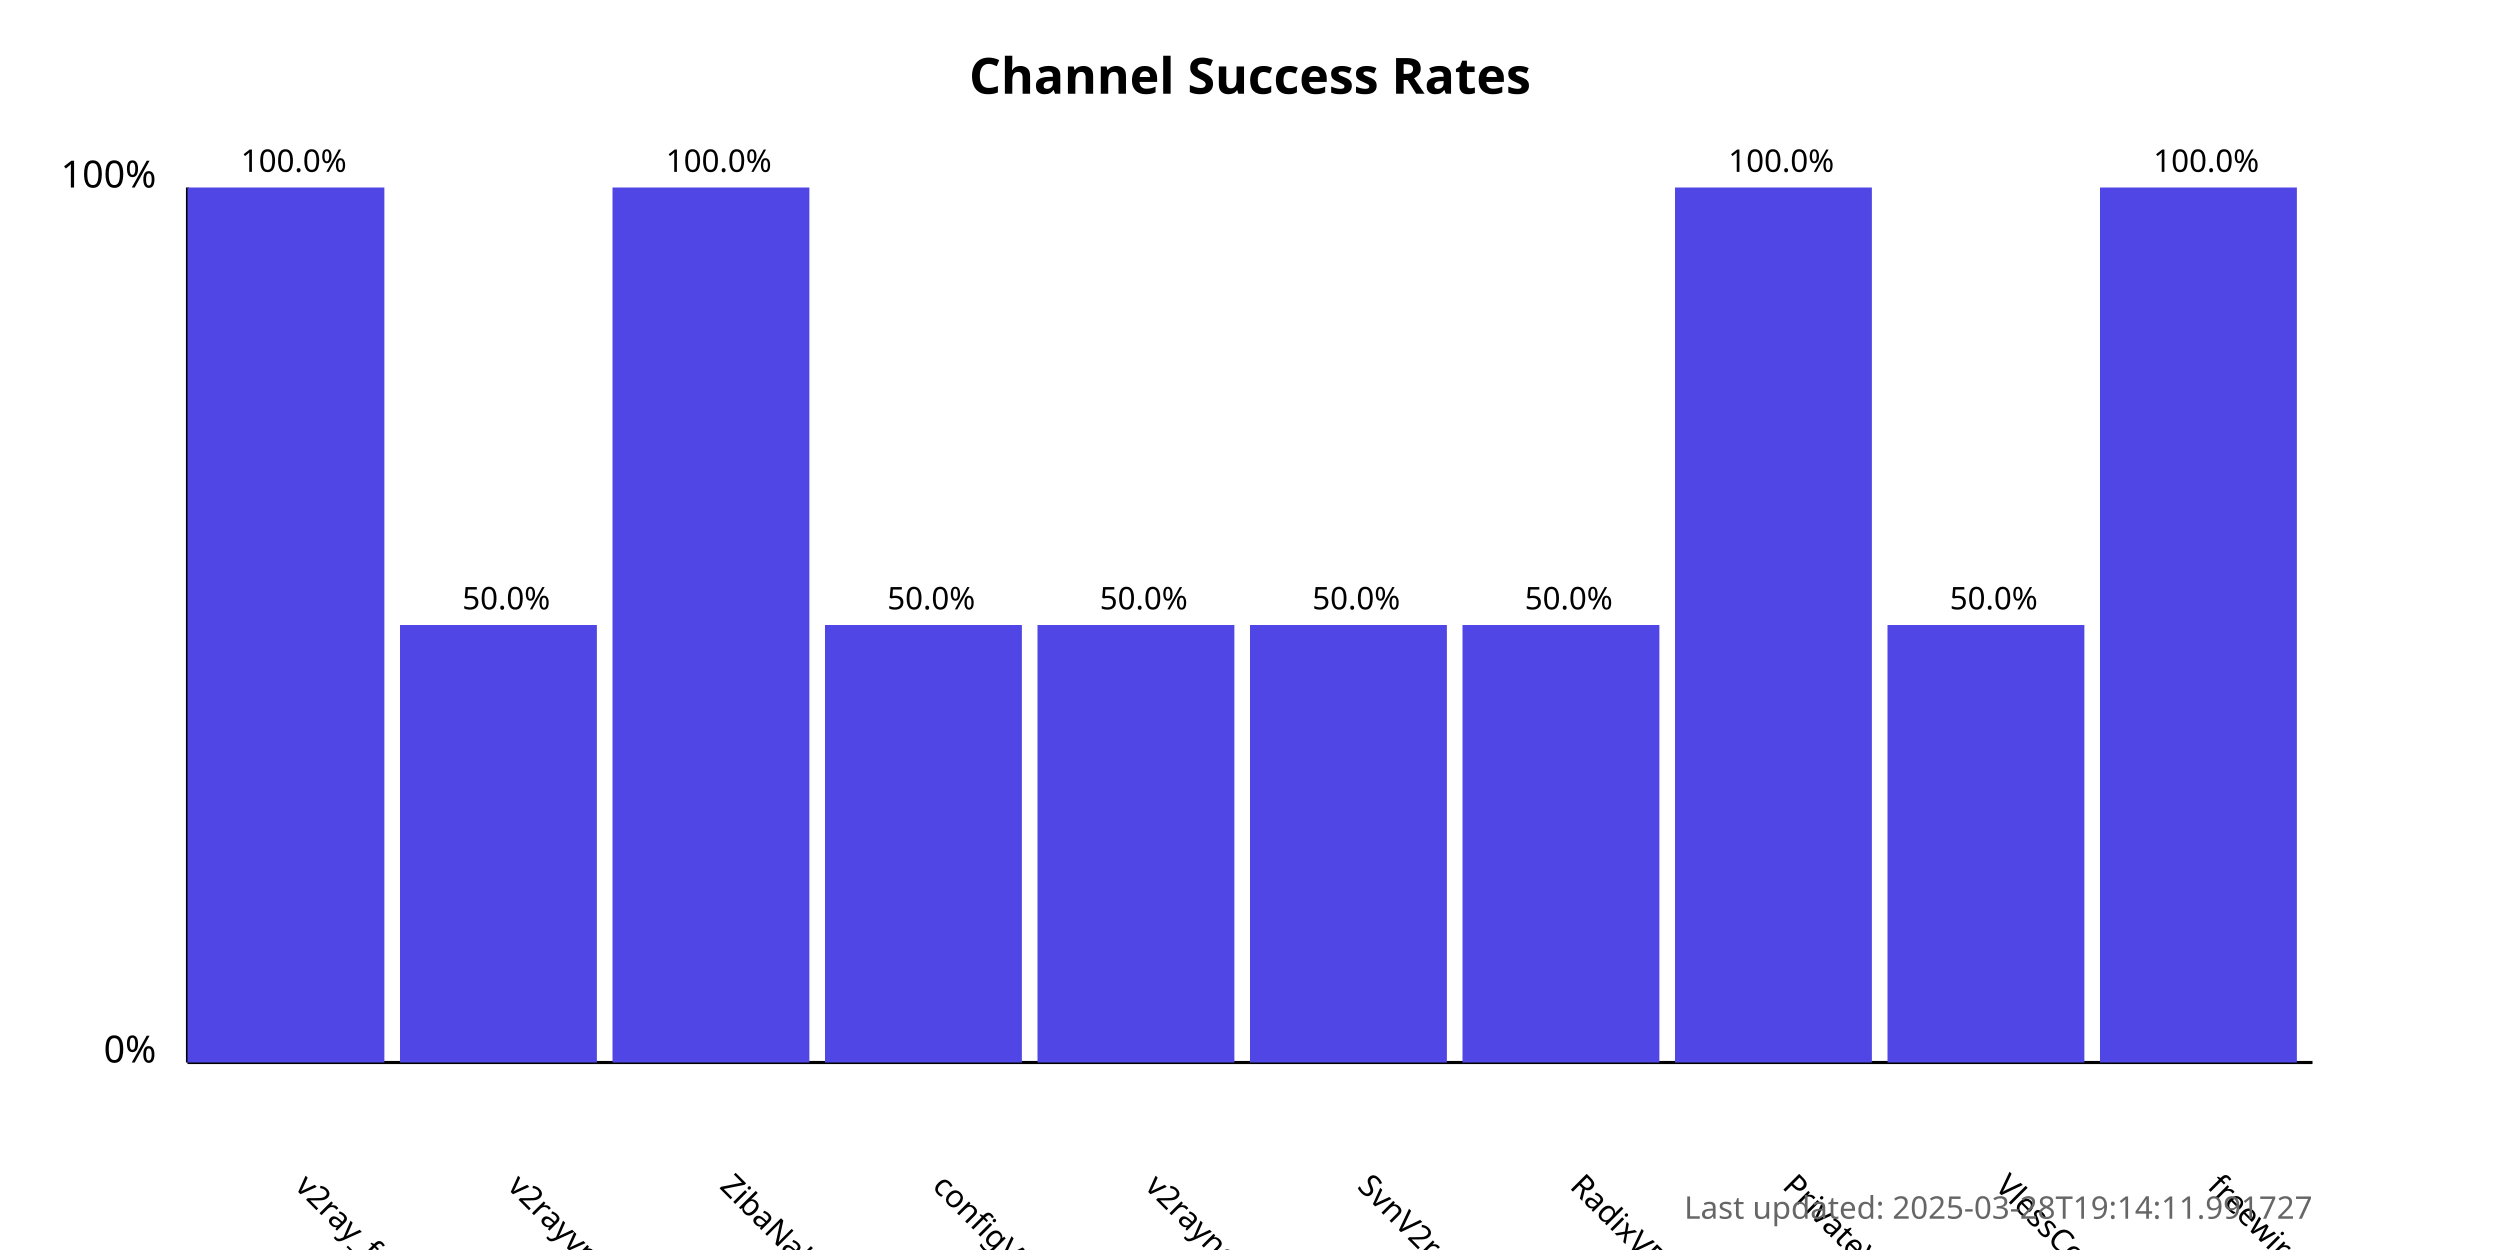
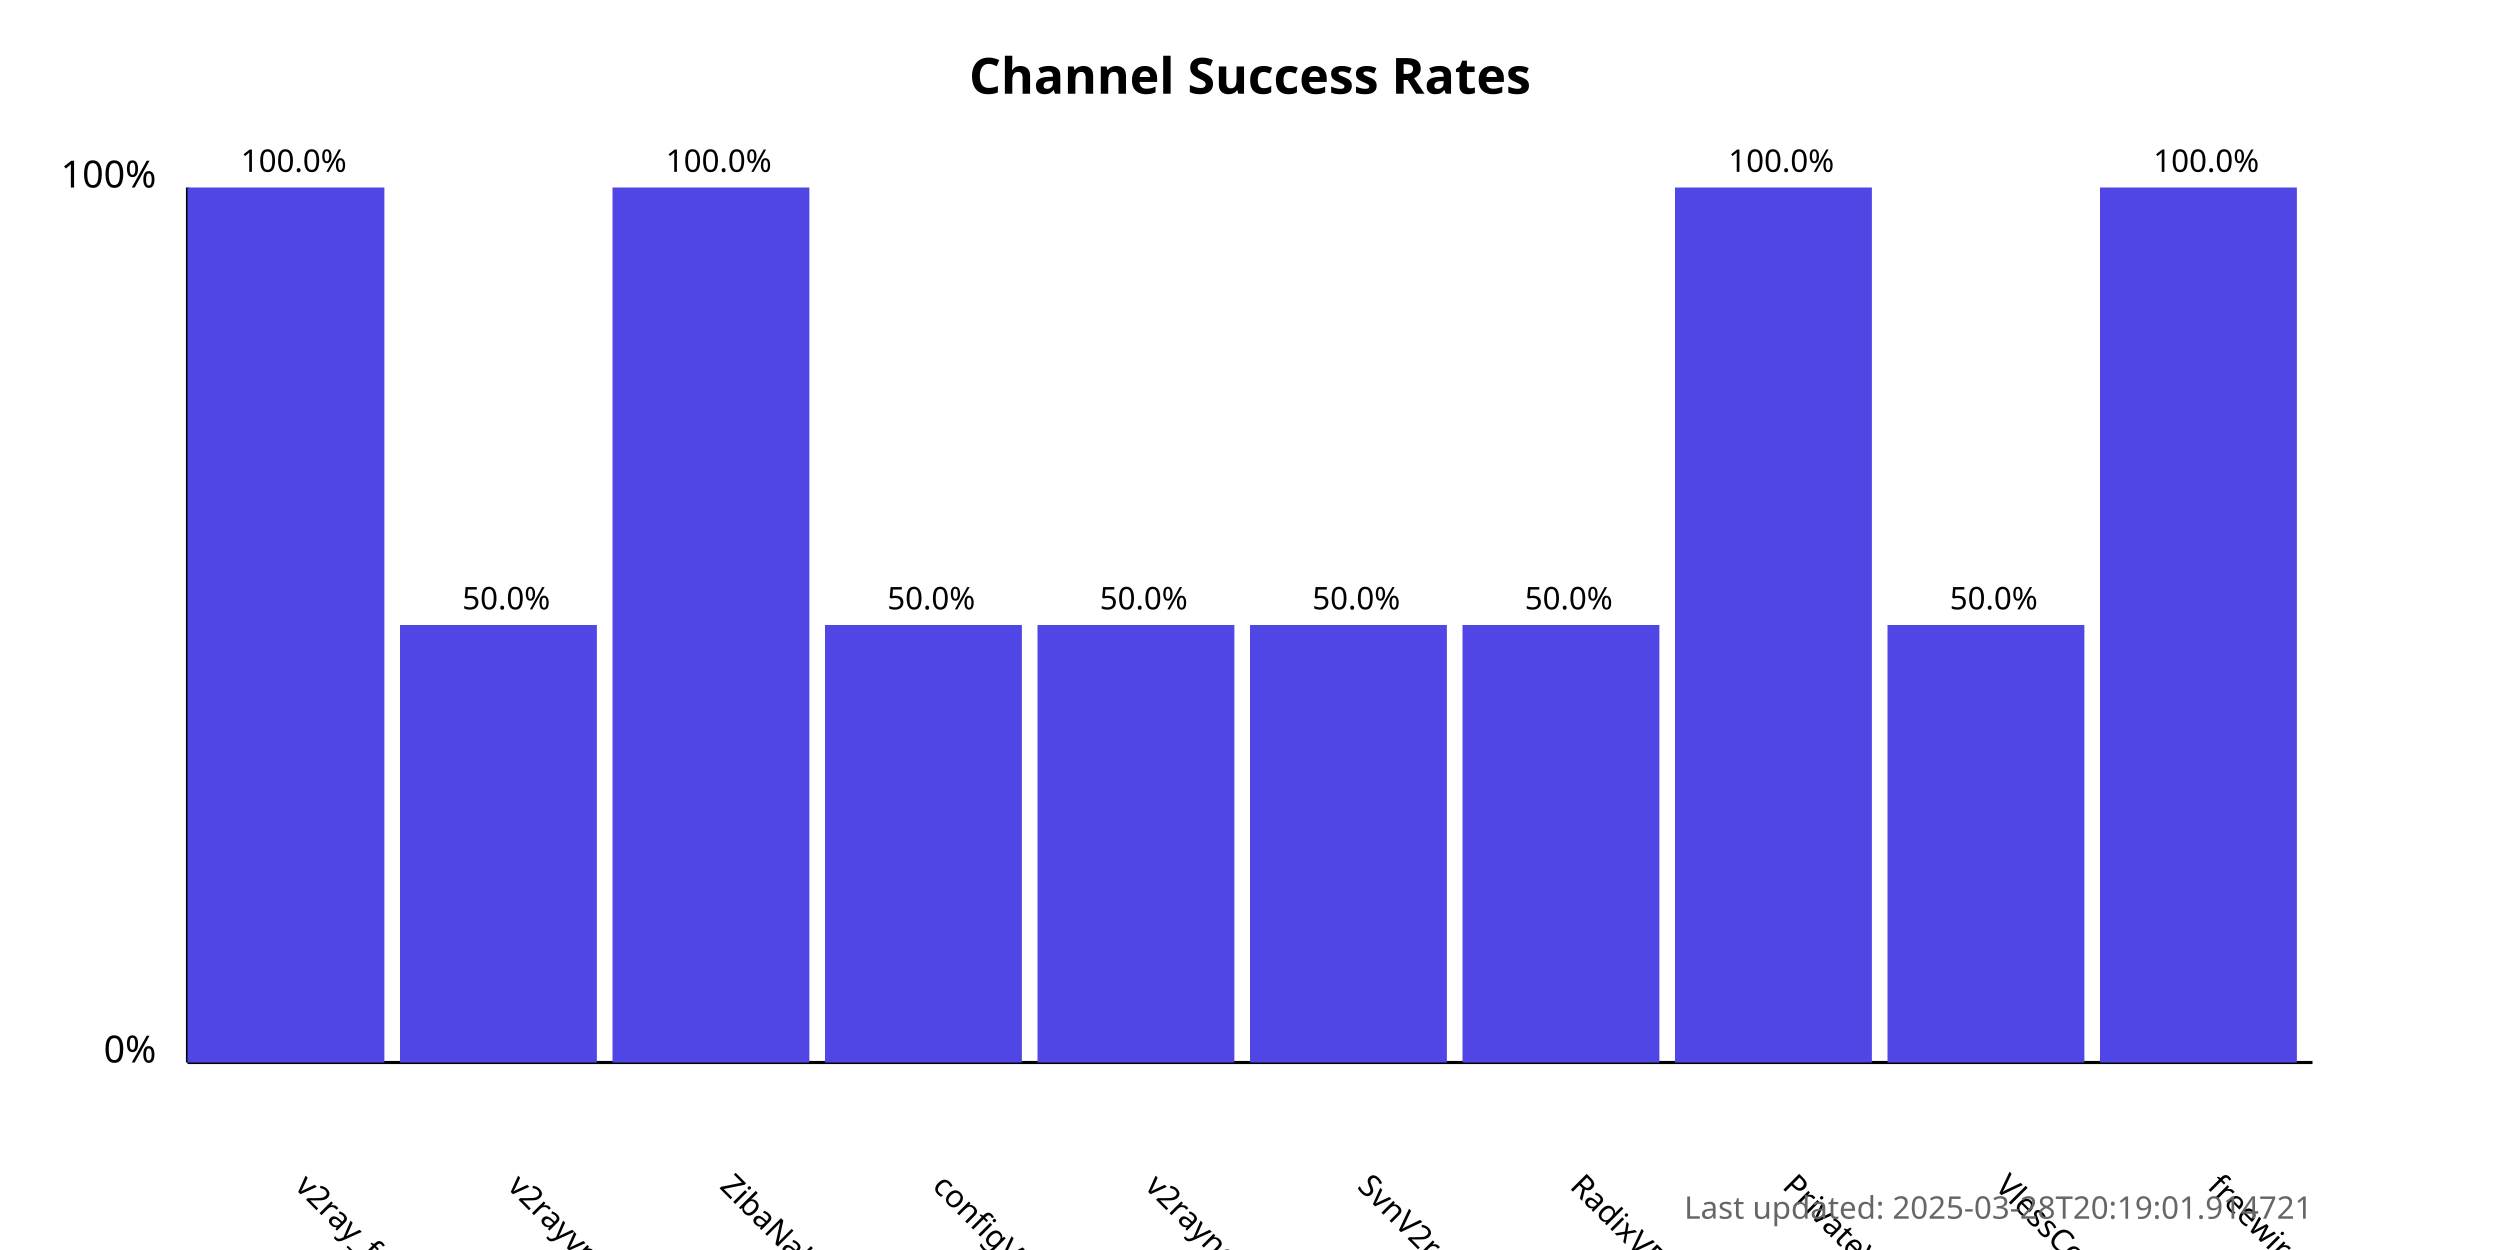
<svg xmlns="http://www.w3.org/2000/svg" width="800" height="400">
  <style>
            .chart-title { font: bold 16px sans-serif; }
            .axis-label { font: 12px sans-serif; }
            .tick-label { font: 10px sans-serif; }
            .bar { fill: #4f46e5; }
            .bar:hover { fill: #6366f1; }
            .timestamp { font: 10px sans-serif; fill: #666; }
        </style>
  <text x="400.0" y="30" text-anchor="middle" class="chart-title">
            Channel Success Rates
        </text>
  <line x1="60" y1="340" x2="60" y2="60" stroke="black" stroke-width="1" />
  <line x1="60" y1="340" x2="740" y2="340" stroke="black" stroke-width="1" />
  <text x="50" y="340" text-anchor="end" class="axis-label">0%</text>
  <text x="50" y="60" text-anchor="end" class="axis-label">100%</text>
  <g>
    <rect x="60" y="60.0" width="63.0" height="280.0" class="bar" />
    <text x="94.0" y="380" transform="rotate(45, 94.0, 380)" text-anchor="start" class="tick-label">
                v2ray_free_conf
            </text>
    <text x="94.0" y="55.0" text-anchor="middle" class="tick-label">
                100.0%
            </text>
  </g>
  <g>
    <rect x="128.0" y="200.0" width="63.0" height="140.0" class="bar" />
    <text x="162.0" y="380" transform="rotate(45, 162.0, 380)" text-anchor="start" class="tick-label">
                v2rayvpno
            </text>
    <text x="162.0" y="195.0" text-anchor="middle" class="tick-label">
                50.0%
            </text>
  </g>
  <g>
    <rect x="196.0" y="60.0" width="63.0" height="280.0" class="bar" />
    <text x="230.0" y="380" transform="rotate(45, 230.0, 380)" text-anchor="start" class="tick-label">
                ZibaNabz
            </text>
    <text x="230.0" y="55.0" text-anchor="middle" class="tick-label">
                100.0%
            </text>
  </g>
  <g>
    <rect x="264.0" y="200.0" width="63.0" height="140.0" class="bar" />
    <text x="298.0" y="380" transform="rotate(45, 298.0, 380)" text-anchor="start" class="tick-label">
                configV2rayForFree
            </text>
    <text x="298.0" y="195.0" text-anchor="middle" class="tick-label">
                50.0%
            </text>
  </g>
  <g>
    <rect x="332.0" y="200.0" width="63.0" height="140.0" class="bar" />
    <text x="366.0" y="380" transform="rotate(45, 366.0, 380)" text-anchor="start" class="tick-label">
                v2rayngvpn
            </text>
    <text x="366.0" y="195.0" text-anchor="middle" class="tick-label">
                50.0%
            </text>
  </g>
  <g>
    <rect x="400.0" y="200.0" width="63.0" height="140.0" class="bar" />
    <text x="434.0" y="380" transform="rotate(45, 434.0, 380)" text-anchor="start" class="tick-label">
                SvnV2ray
            </text>
    <text x="434.0" y="195.0" text-anchor="middle" class="tick-label">
                50.0%
            </text>
  </g>
  <g>
    <rect x="468.0" y="200.0" width="63.0" height="140.0" class="bar" />
    <text x="502.0" y="380" transform="rotate(45, 502.0, 380)" text-anchor="start" class="tick-label">
                RadixVPN
            </text>
    <text x="502.0" y="195.0" text-anchor="middle" class="tick-label">
                50.0%
            </text>
  </g>
  <g>
    <rect x="536.0" y="60.0" width="63.0" height="280.0" class="bar" />
    <text x="570.0" y="380" transform="rotate(45, 570.0, 380)" text-anchor="start" class="tick-label">
                PrivateVPNs
            </text>
    <text x="570.0" y="55.0" text-anchor="middle" class="tick-label">
                100.0%
            </text>
  </g>
  <g>
    <rect x="604.0" y="200.0" width="63.0" height="140.0" class="bar" />
    <text x="638.0" y="380" transform="rotate(45, 638.0, 380)" text-anchor="start" class="tick-label">
                VlessConfig
            </text>
    <text x="638.0" y="195.0" text-anchor="middle" class="tick-label">
                50.0%
            </text>
  </g>
  <g>
    <rect x="672.0" y="60.0" width="63.0" height="280.0" class="bar" />
    <text x="706.0" y="380" transform="rotate(45, 706.0, 380)" text-anchor="start" class="tick-label">
                freewireguard
            </text>
    <text x="706.0" y="55.0" text-anchor="middle" class="tick-label">
                100.0%
            </text>
  </g>
  <text x="740" y="390" text-anchor="end" class="timestamp">
-             Last updated: 2025-03-28T19:14:11.991727
+             Last updated: 2025-03-28T20:19:01.914721
        </text>
</svg>
